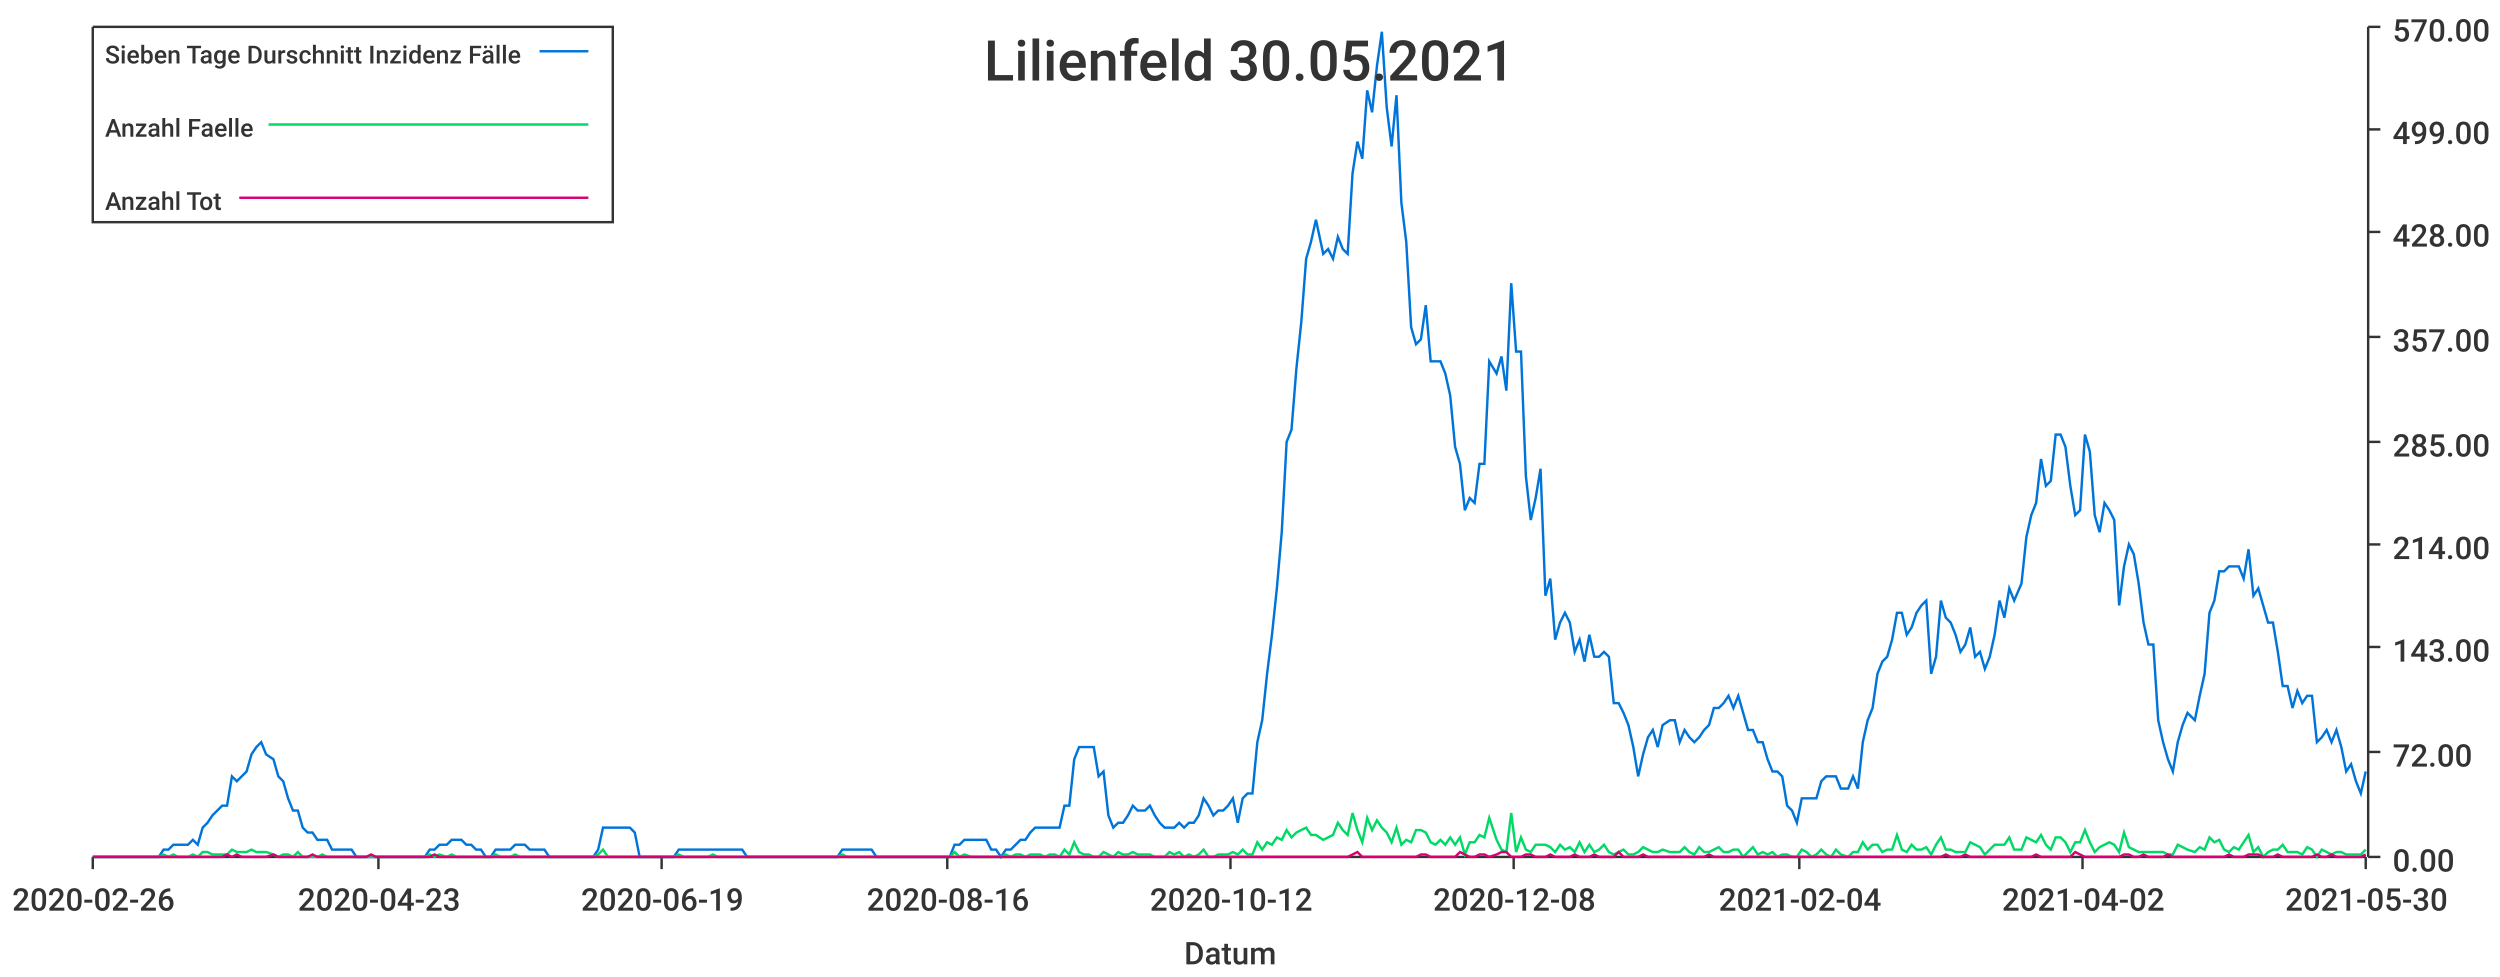
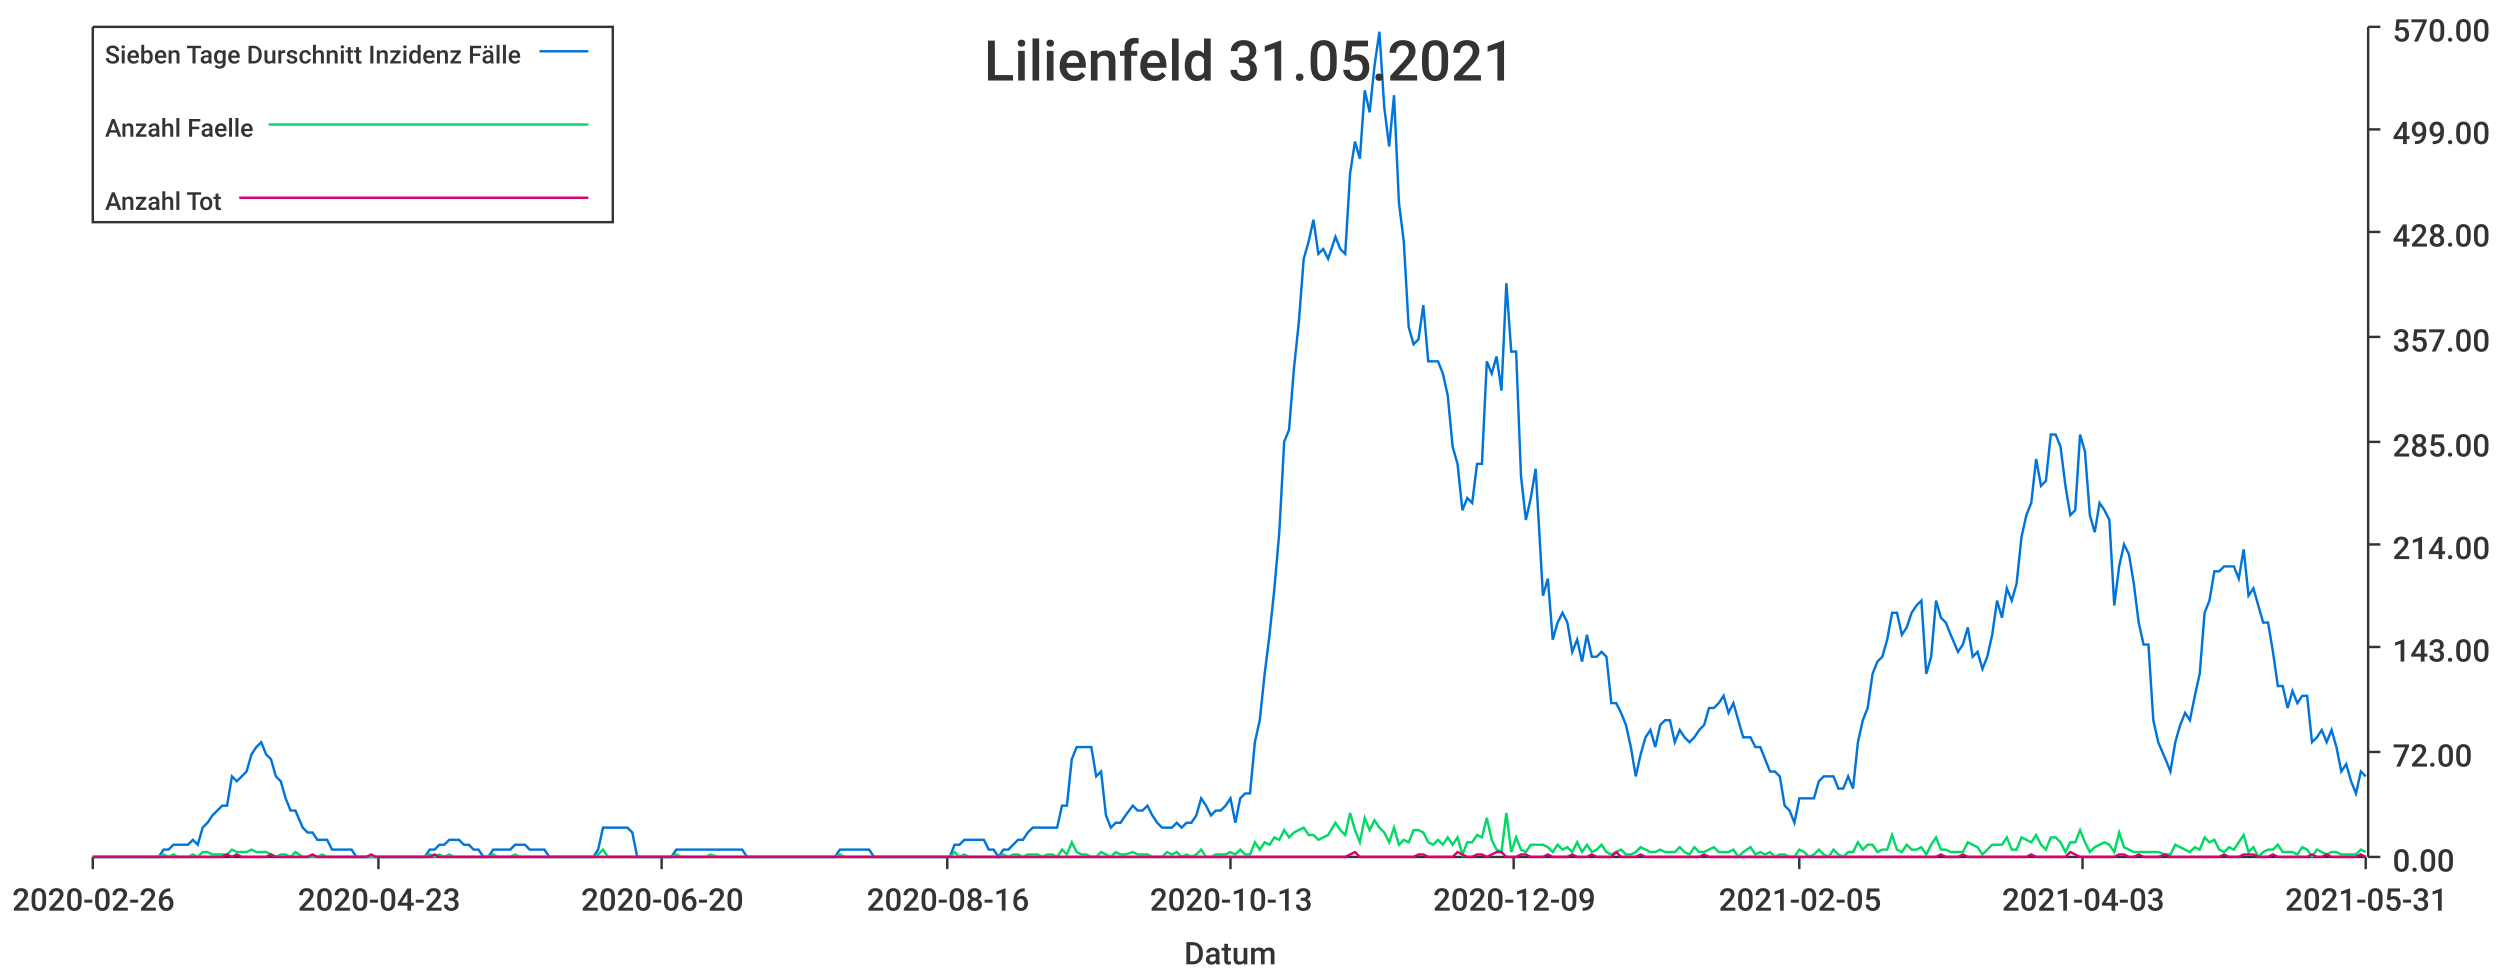
<svg xmlns="http://www.w3.org/2000/svg" width="1024" height="400">\n<path d="M 0 0 L 1024 0 L 1024 400 L 0 400 L 0 0" style="stroke-width:0;stroke:rgba(255,255,255,1.0);fill:rgba(255,255,255,1.0)" />
  <path d="M 38 11 L 969 11 L 969 351 L 38 351 L 38 11" style="stroke-width:0;stroke:rgba(255,255,255,1.0);fill:rgba(255,255,255,1.0)" />
  <path d="M 38 351 L 969 351" style="stroke-width:1;stroke:rgba(51,51,51,1.0);fill:none" />
  <path d="M 38 351 L 38 356" style="stroke-width:1;stroke:rgba(51,51,51,1.0);fill:none" />
  <text x="5" y="373" style="stroke-width:0;stroke:none;fill:rgba(51,51,51,1.0);font-size:12.8px;font-family:'Roboto Medium',sans-serif">2020-02-26</text>
  <path d="M 155 351 L 155 356" style="stroke-width:1;stroke:rgba(51,51,51,1.0);fill:none" />
  <text x="122" y="373" style="stroke-width:0;stroke:none;fill:rgba(51,51,51,1.0);font-size:12.8px;font-family:'Roboto Medium',sans-serif">2020-04-23</text>
  <path d="M 271 351 L 271 356" style="stroke-width:1;stroke:rgba(51,51,51,1.0);fill:none" />
-   <text x="238" y="373" style="stroke-width:0;stroke:none;fill:rgba(51,51,51,1.0);font-size:12.8px;font-family:'Roboto Medium',sans-serif">2020-06-19</text>
+   <text x="238" y="373" style="stroke-width:0;stroke:none;fill:rgba(51,51,51,1.0);font-size:12.8px;font-family:'Roboto Medium',sans-serif">2020-06-20</text>
  <path d="M 388 351 L 388 356" style="stroke-width:1;stroke:rgba(51,51,51,1.0);fill:none" />
  <text x="355" y="373" style="stroke-width:0;stroke:none;fill:rgba(51,51,51,1.0);font-size:12.8px;font-family:'Roboto Medium',sans-serif">2020-08-16</text>
  <path d="M 504 351 L 504 356" style="stroke-width:1;stroke:rgba(51,51,51,1.0);fill:none" />
-   <text x="471" y="373" style="stroke-width:0;stroke:none;fill:rgba(51,51,51,1.0);font-size:12.8px;font-family:'Roboto Medium',sans-serif">2020-10-12</text>
+   <text x="471" y="373" style="stroke-width:0;stroke:none;fill:rgba(51,51,51,1.0);font-size:12.8px;font-family:'Roboto Medium',sans-serif">2020-10-13</text>
  <path d="M 620 351 L 620 356" style="stroke-width:1;stroke:rgba(51,51,51,1.0);fill:none" />
-   <text x="587" y="373" style="stroke-width:0;stroke:none;fill:rgba(51,51,51,1.0);font-size:12.8px;font-family:'Roboto Medium',sans-serif">2020-12-08</text>
+   <text x="587" y="373" style="stroke-width:0;stroke:none;fill:rgba(51,51,51,1.0);font-size:12.8px;font-family:'Roboto Medium',sans-serif">2020-12-09</text>
  <path d="M 737 351 L 737 356" style="stroke-width:1;stroke:rgba(51,51,51,1.0);fill:none" />
-   <text x="704" y="373" style="stroke-width:0;stroke:none;fill:rgba(51,51,51,1.0);font-size:12.8px;font-family:'Roboto Medium',sans-serif">2021-02-04</text>
+   <text x="704" y="373" style="stroke-width:0;stroke:none;fill:rgba(51,51,51,1.0);font-size:12.8px;font-family:'Roboto Medium',sans-serif">2021-02-05</text>
  <path d="M 853 351 L 853 356" style="stroke-width:1;stroke:rgba(51,51,51,1.0);fill:none" />
-   <text x="820" y="373" style="stroke-width:0;stroke:none;fill:rgba(51,51,51,1.0);font-size:12.8px;font-family:'Roboto Medium',sans-serif">2021-04-02</text>
+   <text x="820" y="373" style="stroke-width:0;stroke:none;fill:rgba(51,51,51,1.0);font-size:12.8px;font-family:'Roboto Medium',sans-serif">2021-04-03</text>
  <path d="M 969 351 L 969 356" style="stroke-width:1;stroke:rgba(51,51,51,1.0);fill:none" />
-   <text x="936" y="373" style="stroke-width:0;stroke:none;fill:rgba(51,51,51,1.0);font-size:12.8px;font-family:'Roboto Medium',sans-serif">2021-05-30</text>
+   <text x="936" y="373" style="stroke-width:0;stroke:none;fill:rgba(51,51,51,1.0);font-size:12.8px;font-family:'Roboto Medium',sans-serif">2021-05-31</text>
  <text x="485" y="395" style="stroke-width:0;stroke:none;fill:rgba(51,51,51,1.0);font-size:12.8px;font-family:'Roboto Medium',sans-serif">Datum</text>
  <path d="M 970 351 L 970 11" style="stroke-width:1;stroke:rgba(51,51,51,1.0);fill:none" />
  <path d="M 970 351 L 975 351" style="stroke-width:1;stroke:rgba(51,51,51,1.0);fill:none" />
  <text x="980" y="357" style="stroke-width:0;stroke:none;fill:rgba(51,51,51,1.0);font-size:12.8px;font-family:'Roboto Medium',sans-serif">0.00</text>
  <path d="M 970 308 L 975 308" style="stroke-width:1;stroke:rgba(51,51,51,1.0);fill:none" />
  <text x="980" y="314" style="stroke-width:0;stroke:none;fill:rgba(51,51,51,1.0);font-size:12.8px;font-family:'Roboto Medium',sans-serif">72.00</text>
  <path d="M 970 265 L 975 265" style="stroke-width:1;stroke:rgba(51,51,51,1.0);fill:none" />
  <text x="980" y="271" style="stroke-width:0;stroke:none;fill:rgba(51,51,51,1.0);font-size:12.8px;font-family:'Roboto Medium',sans-serif">143.00</text>
  <path d="M 970 223 L 975 223" style="stroke-width:1;stroke:rgba(51,51,51,1.0);fill:none" />
  <text x="980" y="229" style="stroke-width:0;stroke:none;fill:rgba(51,51,51,1.0);font-size:12.8px;font-family:'Roboto Medium',sans-serif">214.00</text>
  <path d="M 970 181 L 975 181" style="stroke-width:1;stroke:rgba(51,51,51,1.0);fill:none" />
  <text x="980" y="187" style="stroke-width:0;stroke:none;fill:rgba(51,51,51,1.0);font-size:12.8px;font-family:'Roboto Medium',sans-serif">285.00</text>
  <path d="M 970 138 L 975 138" style="stroke-width:1;stroke:rgba(51,51,51,1.0);fill:none" />
  <text x="980" y="144" style="stroke-width:0;stroke:none;fill:rgba(51,51,51,1.0);font-size:12.8px;font-family:'Roboto Medium',sans-serif">357.00</text>
  <path d="M 970 95 L 975 95" style="stroke-width:1;stroke:rgba(51,51,51,1.0);fill:none" />
  <text x="980" y="101" style="stroke-width:0;stroke:none;fill:rgba(51,51,51,1.0);font-size:12.8px;font-family:'Roboto Medium',sans-serif">428.00</text>
  <path d="M 970 53 L 975 53" style="stroke-width:1;stroke:rgba(51,51,51,1.0);fill:none" />
  <text x="980" y="59" style="stroke-width:0;stroke:none;fill:rgba(51,51,51,1.0);font-size:12.8px;font-family:'Roboto Medium',sans-serif">499.00</text>
  <path d="M 970 11 L 975 11" style="stroke-width:1;stroke:rgba(51,51,51,1.0);fill:none" />
  <text x="980" y="17" style="stroke-width:0;stroke:none;fill:rgba(51,51,51,1.0);font-size:12.8px;font-family:'Roboto Medium',sans-serif">570.00</text>
-   <path d="M 38 351 L 41 351 L 43 351 L 45 351 L 47 351 L 49 351 L 51 351 L 53 351 L 55 351 L 57 351 L 59 351 L 61 351 L 63 351 L 65 351 L 67 348 L 69 348 L 71 346 L 73 346 L 75 346 L 77 346 L 79 344 L 81 346 L 83 339 L 85 337 L 87 334 L 89 332 L 91 330 L 93 330 L 95 318 L 97 320 L 99 318 L 101 316 L 103 309 L 105 306 L 107 304 L 109 309 L 112 311 L 114 318 L 116 320 L 118 327 L 120 332 L 122 332 L 124 339 L 126 341 L 128 341 L 130 344 L 132 344 L 134 344 L 136 348 L 138 348 L 140 348 L 142 348 L 144 348 L 146 351 L 148 351 L 150 351 L 152 351 L 154 351 L 156 351 L 158 351 L 160 351 L 162 351 L 164 351 L 166 351 L 168 351 L 170 351 L 172 351 L 174 351 L 176 348 L 178 348 L 180 346 L 183 346 L 185 344 L 187 344 L 189 344 L 191 346 L 193 346 L 195 348 L 197 348 L 199 351 L 201 351 L 203 348 L 205 348 L 207 348 L 209 348 L 211 346 L 213 346 L 215 346 L 217 348 L 219 348 L 221 348 L 223 348 L 225 351 L 227 351 L 229 351 L 231 351 L 233 351 L 235 351 L 237 351 L 239 351 L 241 351 L 243 351 L 245 348 L 247 339 L 249 339 L 251 339 L 254 339 L 256 339 L 258 339 L 260 341 L 262 351 L 264 351 L 266 351 L 268 351 L 270 351 L 272 351 L 274 351 L 276 351 L 278 348 L 280 348 L 282 348 L 284 348 L 286 348 L 288 348 L 290 348 L 292 348 L 294 348 L 296 348 L 298 348 L 300 348 L 302 348 L 304 348 L 306 351 L 308 351 L 310 351 L 312 351 L 314 351 L 316 351 L 318 351 L 320 351 L 322 351 L 324 351 L 327 351 L 329 351 L 331 351 L 333 351 L 335 351 L 337 351 L 339 351 L 341 351 L 343 351 L 345 348 L 347 348 L 349 348 L 351 348 L 353 348 L 355 348 L 357 348 L 359 351 L 361 351 L 363 351 L 365 351 L 367 351 L 369 351 L 371 351 L 373 351 L 375 351 L 377 351 L 379 351 L 381 351 L 383 351 L 385 351 L 387 351 L 389 351 L 391 346 L 393 346 L 395 344 L 398 344 L 400 344 L 402 344 L 404 344 L 406 348 L 408 348 L 410 351 L 412 348 L 414 348 L 416 346 L 418 344 L 420 344 L 422 341 L 424 339 L 426 339 L 428 339 L 430 339 L 432 339 L 434 339 L 436 330 L 438 330 L 440 311 L 442 306 L 444 306 L 446 306 L 448 306 L 450 318 L 452 316 L 454 334 L 456 339 L 458 337 L 460 337 L 462 334 L 464 330 L 466 332 L 469 332 L 471 330 L 473 334 L 475 337 L 477 339 L 479 339 L 481 339 L 483 337 L 485 339 L 487 337 L 489 337 L 491 334 L 493 327 L 495 330 L 497 334 L 499 332 L 501 332 L 503 330 L 505 327 L 507 337 L 509 327 L 511 325 L 513 325 L 515 304 L 517 295 L 519 276 L 521 260 L 523 241 L 525 218 L 527 181 L 529 176 L 531 151 L 533 132 L 535 106 L 537 99 L 539 90 L 542 104 L 544 102 L 546 106 L 548 97 L 550 102 L 552 104 L 554 71 L 556 58 L 558 65 L 560 37 L 562 46 L 564 27 L 566 13 L 568 44 L 570 60 L 572 39 L 574 83 L 576 99 L 578 134 L 580 141 L 582 139 L 584 125 L 586 148 L 588 148 L 590 148 L 592 153 L 594 162 L 596 183 L 598 190 L 600 209 L 602 204 L 604 206 L 606 190 L 608 190 L 610 148 L 613 153 L 615 146 L 617 160 L 619 116 L 621 144 L 623 144 L 625 195 L 627 213 L 629 204 L 631 192 L 633 244 L 635 237 L 637 262 L 639 255 L 641 251 L 643 255 L 645 267 L 647 262 L 649 271 L 651 260 L 653 269 L 655 269 L 657 267 L 659 269 L 661 288 L 663 288 L 665 292 L 667 297 L 669 306 L 671 318 L 673 309 L 675 302 L 677 299 L 679 306 L 681 297 L 684 295 L 686 295 L 688 304 L 690 299 L 692 302 L 694 304 L 696 302 L 698 299 L 700 297 L 702 290 L 704 290 L 706 288 L 708 285 L 710 290 L 712 285 L 714 292 L 716 299 L 718 299 L 720 304 L 722 304 L 724 311 L 726 316 L 728 316 L 730 318 L 732 330 L 734 332 L 736 337 L 738 327 L 740 327 L 742 327 L 744 327 L 746 320 L 748 318 L 750 318 L 752 318 L 754 323 L 757 323 L 759 318 L 761 323 L 763 304 L 765 295 L 767 290 L 769 276 L 771 271 L 773 269 L 775 262 L 777 251 L 779 251 L 781 260 L 783 257 L 785 251 L 787 248 L 789 246 L 791 276 L 793 269 L 795 246 L 797 253 L 799 255 L 801 260 L 803 267 L 805 264 L 807 257 L 809 269 L 811 267 L 813 274 L 815 269 L 817 260 L 819 246 L 821 253 L 823 241 L 825 246 L 828 239 L 830 220 L 832 211 L 834 206 L 836 188 L 838 199 L 840 197 L 842 178 L 844 178 L 846 183 L 848 199 L 850 211 L 852 209 L 854 178 L 856 185 L 858 211 L 860 218 L 862 206 L 864 209 L 866 213 L 868 248 L 870 232 L 872 223 L 874 227 L 876 239 L 878 255 L 880 264 L 882 264 L 884 295 L 886 304 L 888 311 L 890 316 L 892 304 L 894 297 L 896 292 L 899 295 L 901 285 L 903 276 L 905 251 L 907 246 L 909 234 L 911 234 L 913 232 L 915 232 L 917 232 L 919 237 L 921 225 L 923 244 L 925 241 L 927 248 L 929 255 L 931 255 L 933 267 L 935 281 L 937 281 L 939 290 L 941 283 L 943 288 L 945 285 L 947 285 L 949 304 L 951 302 L 953 299 L 955 304 L 957 299 L 959 306 L 961 316 L 963 313 L 965 320 L 967 325 L 969 316" style="stroke-width:1;stroke:rgba(0,116,217,1.0);fill:none" />
-   <path d="M 38 351 L 41 351 L 43 351 L 45 351 L 47 351 L 49 351 L 51 351 L 53 351 L 55 351 L 57 351 L 59 351 L 61 351 L 63 351 L 65 351 L 67 350 L 69 351 L 71 350 L 73 351 L 75 351 L 77 351 L 79 350 L 81 351 L 83 349 L 85 349 L 87 350 L 89 350 L 91 350 L 93 350 L 95 348 L 97 349 L 99 349 L 101 349 L 103 348 L 105 349 L 107 349 L 109 349 L 112 350 L 114 351 L 116 350 L 118 350 L 120 351 L 122 349 L 124 351 L 126 351 L 128 351 L 130 351 L 132 350 L 134 351 L 136 351 L 138 351 L 140 351 L 142 351 L 144 351 L 146 351 L 148 351 L 150 351 L 152 351 L 154 351 L 156 351 L 158 351 L 160 351 L 162 351 L 164 351 L 166 351 L 168 351 L 170 351 L 172 351 L 174 351 L 176 350 L 178 351 L 180 350 L 183 351 L 185 350 L 187 351 L 189 351 L 191 351 L 193 351 L 195 351 L 197 351 L 199 351 L 201 351 L 203 350 L 205 351 L 207 351 L 209 351 L 211 350 L 213 351 L 215 351 L 217 351 L 219 351 L 221 351 L 223 351 L 225 351 L 227 351 L 229 351 L 231 351 L 233 351 L 235 351 L 237 351 L 239 351 L 241 351 L 243 351 L 245 350 L 247 348 L 249 351 L 251 351 L 254 351 L 256 351 L 258 351 L 260 351 L 262 351 L 264 351 L 266 351 L 268 351 L 270 351 L 272 351 L 274 351 L 276 351 L 278 350 L 280 351 L 282 351 L 284 351 L 286 351 L 288 351 L 290 351 L 292 350 L 294 351 L 296 351 L 298 351 L 300 351 L 302 351 L 304 351 L 306 351 L 308 351 L 310 351 L 312 351 L 314 351 L 316 351 L 318 351 L 320 351 L 322 351 L 324 351 L 327 351 L 329 351 L 331 351 L 333 351 L 335 351 L 337 351 L 339 351 L 341 351 L 343 351 L 345 350 L 347 351 L 349 351 L 351 351 L 353 351 L 355 351 L 357 351 L 359 351 L 361 351 L 363 351 L 365 351 L 367 351 L 369 351 L 371 351 L 373 351 L 375 351 L 377 351 L 379 351 L 381 351 L 383 351 L 385 351 L 387 351 L 389 351 L 391 349 L 393 351 L 395 350 L 398 351 L 400 351 L 402 351 L 404 351 L 406 351 L 408 351 L 410 351 L 412 350 L 414 351 L 416 350 L 418 350 L 420 351 L 422 350 L 424 350 L 426 350 L 428 351 L 430 350 L 432 350 L 434 351 L 436 348 L 438 350 L 440 345 L 442 349 L 444 350 L 446 350 L 448 351 L 450 351 L 452 349 L 454 350 L 456 351 L 458 349 L 460 350 L 462 350 L 464 349 L 466 350 L 469 350 L 471 350 L 473 351 L 475 351 L 477 351 L 479 349 L 481 350 L 483 349 L 485 351 L 487 350 L 489 351 L 491 350 L 493 348 L 495 351 L 497 351 L 499 350 L 501 350 L 503 350 L 505 349 L 507 350 L 509 348 L 511 350 L 513 350 L 515 345 L 517 348 L 519 345 L 521 346 L 523 343 L 525 344 L 527 340 L 529 343 L 531 341 L 533 340 L 535 339 L 537 342 L 539 342 L 542 344 L 544 343 L 546 342 L 548 337 L 550 340 L 552 342 L 554 333 L 556 340 L 558 345 L 560 335 L 562 340 L 564 336 L 566 339 L 568 341 L 570 345 L 572 339 L 574 346 L 576 344 L 578 345 L 580 340 L 582 340 L 584 341 L 586 345 L 588 346 L 590 344 L 592 346 L 594 343 L 596 346 L 598 343 L 600 350 L 602 345 L 604 345 L 606 342 L 608 343 L 610 335 L 613 344 L 615 348 L 617 349 L 619 333 L 621 349 L 623 343 L 625 348 L 627 349 L 629 346 L 631 346 L 633 346 L 635 347 L 637 349 L 639 346 L 641 348 L 643 347 L 645 349 L 647 345 L 649 349 L 651 346 L 653 349 L 655 348 L 657 346 L 659 349 L 661 350 L 663 349 L 665 348 L 667 350 L 669 350 L 671 349 L 673 347 L 675 348 L 677 349 L 679 349 L 681 348 L 684 349 L 686 349 L 688 349 L 690 347 L 692 349 L 694 350 L 696 347 L 698 349 L 700 349 L 702 348 L 704 347 L 706 349 L 708 349 L 710 348 L 712 348 L 714 351 L 716 349 L 718 347 L 720 350 L 722 349 L 724 350 L 726 349 L 728 351 L 730 350 L 732 350 L 734 351 L 736 351 L 738 348 L 740 349 L 742 351 L 744 350 L 746 348 L 748 350 L 750 351 L 752 348 L 754 350 L 757 351 L 759 349 L 761 349 L 763 345 L 765 348 L 767 346 L 769 346 L 771 349 L 773 348 L 775 348 L 777 342 L 779 348 L 781 349 L 783 346 L 785 348 L 787 348 L 789 347 L 791 350 L 793 346 L 795 343 L 797 348 L 799 348 L 801 349 L 803 349 L 805 349 L 807 345 L 809 346 L 811 347 L 813 350 L 815 348 L 817 346 L 819 346 L 821 346 L 823 343 L 825 348 L 828 348 L 830 343 L 832 344 L 834 345 L 836 342 L 838 346 L 840 348 L 842 343 L 844 343 L 846 345 L 848 349 L 850 345 L 852 345 L 854 340 L 856 345 L 858 349 L 860 347 L 862 346 L 864 345 L 866 346 L 868 349 L 870 341 L 872 347 L 874 348 L 876 349 L 878 349 L 880 349 L 882 349 L 884 349 L 886 349 L 888 350 L 890 350 L 892 346 L 894 347 L 896 348 L 899 349 L 901 347 L 903 348 L 905 343 L 907 345 L 909 344 L 911 348 L 913 349 L 915 347 L 917 348 L 919 345 L 921 342 L 923 349 L 925 347 L 927 351 L 929 349 L 931 348 L 933 348 L 935 346 L 937 349 L 939 349 L 941 349 L 943 350 L 945 347 L 947 348 L 949 351 L 951 348 L 953 349 L 955 350 L 957 349 L 959 349 L 961 350 L 963 350 L 965 350 L 967 350 L 969 348" style="stroke-width:1;stroke:rgba(0,217,101,1.0);fill:none" />
-   <path d="M 38 351 L 41 351 L 43 351 L 45 351 L 47 351 L 49 351 L 51 351 L 53 351 L 55 351 L 57 351 L 59 351 L 61 351 L 63 351 L 65 351 L 67 351 L 69 351 L 71 351 L 73 351 L 75 351 L 77 351 L 79 351 L 81 351 L 83 351 L 85 351 L 87 351 L 89 351 L 91 351 L 93 350 L 95 351 L 97 350 L 99 351 L 101 351 L 103 351 L 105 351 L 107 351 L 109 351 L 112 350 L 114 351 L 116 351 L 118 351 L 120 351 L 122 351 L 124 351 L 126 351 L 128 350 L 130 351 L 132 351 L 134 351 L 136 351 L 138 351 L 140 351 L 142 351 L 144 351 L 146 351 L 148 351 L 150 351 L 152 350 L 154 351 L 156 351 L 158 351 L 160 351 L 162 351 L 164 351 L 166 351 L 168 351 L 170 351 L 172 351 L 174 351 L 176 351 L 178 350 L 180 351 L 183 351 L 185 351 L 187 351 L 189 351 L 191 351 L 193 351 L 195 351 L 197 351 L 199 351 L 201 351 L 203 351 L 205 351 L 207 351 L 209 351 L 211 351 L 213 351 L 215 351 L 217 351 L 219 351 L 221 351 L 223 351 L 225 351 L 227 351 L 229 351 L 231 351 L 233 351 L 235 351 L 237 351 L 239 351 L 241 351 L 243 351 L 245 351 L 247 351 L 249 351 L 251 351 L 254 351 L 256 351 L 258 351 L 260 351 L 262 351 L 264 351 L 266 351 L 268 351 L 270 351 L 272 351 L 274 351 L 276 351 L 278 351 L 280 351 L 282 351 L 284 351 L 286 351 L 288 351 L 290 351 L 292 351 L 294 351 L 296 351 L 298 351 L 300 351 L 302 351 L 304 351 L 306 351 L 308 351 L 310 351 L 312 351 L 314 351 L 316 351 L 318 351 L 320 351 L 322 351 L 324 351 L 327 351 L 329 351 L 331 351 L 333 351 L 335 351 L 337 351 L 339 351 L 341 351 L 343 351 L 345 351 L 347 351 L 349 351 L 351 351 L 353 351 L 355 351 L 357 351 L 359 351 L 361 351 L 363 351 L 365 351 L 367 351 L 369 351 L 371 351 L 373 351 L 375 351 L 377 351 L 379 351 L 381 351 L 383 351 L 385 351 L 387 351 L 389 351 L 391 351 L 393 351 L 395 351 L 398 351 L 400 351 L 402 351 L 404 351 L 406 351 L 408 351 L 410 351 L 412 351 L 414 351 L 416 351 L 418 351 L 420 351 L 422 351 L 424 351 L 426 351 L 428 351 L 430 351 L 432 351 L 434 351 L 436 351 L 438 351 L 440 351 L 442 351 L 444 351 L 446 351 L 448 351 L 450 351 L 452 351 L 454 351 L 456 351 L 458 351 L 460 351 L 462 351 L 464 351 L 466 351 L 469 351 L 471 351 L 473 351 L 475 351 L 477 351 L 479 351 L 481 351 L 483 351 L 485 351 L 487 351 L 489 351 L 491 351 L 493 351 L 495 351 L 497 351 L 499 351 L 501 351 L 503 351 L 505 351 L 507 351 L 509 351 L 511 351 L 513 351 L 515 351 L 517 351 L 519 351 L 521 351 L 523 351 L 525 351 L 527 351 L 529 351 L 531 351 L 533 351 L 535 351 L 537 351 L 539 351 L 542 351 L 544 351 L 546 351 L 548 351 L 550 351 L 552 351 L 554 350 L 556 349 L 558 351 L 560 351 L 562 351 L 564 351 L 566 351 L 568 351 L 570 351 L 572 351 L 574 351 L 576 351 L 578 351 L 580 351 L 582 350 L 584 350 L 586 351 L 588 351 L 590 351 L 592 351 L 594 351 L 596 351 L 598 349 L 600 350 L 602 351 L 604 351 L 606 350 L 608 350 L 610 351 L 613 350 L 615 349 L 617 349 L 619 351 L 621 351 L 623 351 L 625 350 L 627 350 L 629 351 L 631 351 L 633 351 L 635 350 L 637 351 L 639 351 L 641 351 L 643 351 L 645 350 L 647 351 L 649 351 L 651 351 L 653 350 L 655 351 L 657 351 L 659 351 L 661 351 L 663 349 L 665 351 L 667 351 L 669 351 L 671 351 L 673 350 L 675 351 L 677 351 L 679 351 L 681 351 L 684 351 L 686 351 L 688 351 L 690 351 L 692 351 L 694 351 L 696 351 L 698 351 L 700 350 L 702 351 L 704 351 L 706 351 L 708 351 L 710 351 L 712 351 L 714 351 L 716 351 L 718 351 L 720 351 L 722 351 L 724 351 L 726 351 L 728 351 L 730 351 L 732 351 L 734 351 L 736 351 L 738 351 L 740 351 L 742 351 L 744 351 L 746 351 L 748 351 L 750 351 L 752 351 L 754 351 L 757 351 L 759 351 L 761 351 L 763 351 L 765 351 L 767 351 L 769 351 L 771 351 L 773 351 L 775 351 L 777 351 L 779 351 L 781 351 L 783 351 L 785 351 L 787 351 L 789 351 L 791 351 L 793 351 L 795 351 L 797 350 L 799 351 L 801 351 L 803 351 L 805 350 L 807 351 L 809 351 L 811 351 L 813 351 L 815 351 L 817 351 L 819 351 L 821 351 L 823 351 L 825 351 L 828 351 L 830 351 L 832 351 L 834 350 L 836 351 L 838 351 L 840 351 L 842 351 L 844 351 L 846 351 L 848 351 L 850 349 L 852 350 L 854 351 L 856 351 L 858 351 L 860 351 L 862 351 L 864 351 L 866 351 L 868 351 L 870 350 L 872 350 L 874 351 L 876 351 L 878 350 L 880 351 L 882 351 L 884 351 L 886 351 L 888 350 L 890 351 L 892 351 L 894 351 L 896 351 L 899 351 L 901 351 L 903 351 L 905 351 L 907 351 L 909 351 L 911 351 L 913 350 L 915 351 L 917 351 L 919 351 L 921 350 L 923 350 L 925 350 L 927 351 L 929 351 L 931 351 L 933 350 L 935 351 L 937 351 L 939 351 L 941 351 L 943 351 L 945 351 L 947 351 L 949 350 L 951 351 L 953 351 L 955 350 L 957 351 L 959 351 L 961 351 L 963 351 L 965 351 L 967 351 L 969 350" style="stroke-width:1;stroke:rgba(217,0,116,1.0);fill:none" />
-   <text x="403" y="33" style="stroke-width:0;stroke:none;fill:rgba(51,51,51,1.0);font-size:23.0px;font-family:'Roboto Medium',sans-serif">Lilienfeld 30.05.2021</text>
+   <path d="M 38 351 L 41 351 L 43 351 L 45 351 L 47 351 L 49 351 L 51 351 L 53 351 L 55 351 L 57 351 L 59 351 L 61 351 L 63 351 L 65 351 L 67 348 L 69 348 L 71 346 L 73 346 L 75 346 L 77 346 L 79 344 L 81 346 L 83 339 L 85 337 L 87 334 L 89 332 L 91 330 L 93 330 L 95 318 L 97 320 L 99 318 L 101 316 L 103 309 L 105 306 L 107 304 L 109 309 L 111 311 L 113 318 L 115 320 L 117 327 L 119 332 L 121 332 L 124 339 L 126 341 L 128 341 L 130 344 L 132 344 L 134 344 L 136 348 L 138 348 L 140 348 L 142 348 L 144 348 L 146 351 L 148 351 L 150 351 L 152 351 L 154 351 L 156 351 L 158 351 L 160 351 L 162 351 L 164 351 L 166 351 L 168 351 L 170 351 L 172 351 L 174 351 L 176 348 L 178 348 L 180 346 L 182 346 L 184 344 L 186 344 L 188 344 L 190 346 L 192 346 L 194 348 L 196 348 L 198 351 L 200 351 L 202 348 L 204 348 L 206 348 L 209 348 L 211 346 L 213 346 L 215 346 L 217 348 L 219 348 L 221 348 L 223 348 L 225 351 L 227 351 L 229 351 L 231 351 L 233 351 L 235 351 L 237 351 L 239 351 L 241 351 L 243 351 L 245 348 L 247 339 L 249 339 L 251 339 L 253 339 L 255 339 L 257 339 L 259 341 L 261 351 L 263 351 L 265 351 L 267 351 L 269 351 L 271 351 L 273 351 L 275 351 L 277 348 L 279 348 L 281 348 L 283 348 L 285 348 L 287 348 L 289 348 L 291 348 L 294 348 L 296 348 L 298 348 L 300 348 L 302 348 L 304 348 L 306 351 L 308 351 L 310 351 L 312 351 L 314 351 L 316 351 L 318 351 L 320 351 L 322 351 L 324 351 L 326 351 L 328 351 L 330 351 L 332 351 L 334 351 L 336 351 L 338 351 L 340 351 L 342 351 L 344 348 L 346 348 L 348 348 L 350 348 L 352 348 L 354 348 L 356 348 L 358 351 L 360 351 L 362 351 L 364 351 L 366 351 L 368 351 L 370 351 L 372 351 L 374 351 L 376 351 L 379 351 L 381 351 L 383 351 L 385 351 L 387 351 L 389 351 L 391 346 L 393 346 L 395 344 L 397 344 L 399 344 L 401 344 L 403 344 L 405 348 L 407 348 L 409 351 L 411 348 L 413 348 L 415 346 L 417 344 L 419 344 L 421 341 L 423 339 L 425 339 L 427 339 L 429 339 L 431 339 L 433 339 L 435 330 L 437 330 L 439 311 L 441 306 L 443 306 L 445 306 L 447 306 L 449 318 L 451 316 L 453 334 L 455 339 L 457 337 L 459 337 L 461 334 L 464 330 L 466 332 L 468 332 L 470 330 L 472 334 L 474 337 L 476 339 L 478 339 L 480 339 L 482 337 L 484 339 L 486 337 L 488 337 L 490 334 L 492 327 L 494 330 L 496 334 L 498 332 L 500 332 L 502 330 L 504 327 L 506 337 L 508 327 L 510 325 L 512 325 L 514 304 L 516 295 L 518 276 L 520 260 L 522 241 L 524 218 L 526 181 L 528 176 L 530 151 L 532 132 L 534 106 L 536 99 L 538 90 L 540 104 L 542 102 L 544 106 L 547 97 L 549 102 L 551 104 L 553 71 L 555 58 L 557 65 L 559 37 L 561 46 L 563 27 L 565 13 L 567 44 L 569 60 L 571 39 L 573 83 L 575 99 L 577 134 L 579 141 L 581 139 L 583 125 L 585 148 L 587 148 L 589 148 L 591 153 L 593 162 L 595 183 L 597 190 L 599 209 L 601 204 L 603 206 L 605 190 L 607 190 L 609 148 L 611 153 L 613 146 L 615 160 L 617 116 L 619 144 L 621 144 L 623 195 L 625 213 L 627 204 L 629 192 L 632 244 L 634 237 L 636 262 L 638 255 L 640 251 L 642 255 L 644 267 L 646 262 L 648 271 L 650 260 L 652 269 L 654 269 L 656 267 L 658 269 L 660 288 L 662 288 L 664 292 L 666 297 L 668 306 L 670 318 L 672 309 L 674 302 L 676 299 L 678 306 L 680 297 L 682 295 L 684 295 L 686 304 L 688 299 L 690 302 L 692 304 L 694 302 L 696 299 L 698 297 L 700 290 L 702 290 L 704 288 L 706 285 L 708 292 L 710 288 L 712 295 L 714 302 L 717 302 L 719 306 L 721 306 L 723 311 L 725 316 L 727 316 L 729 318 L 731 330 L 733 332 L 735 337 L 737 327 L 739 327 L 741 327 L 743 327 L 745 320 L 747 318 L 749 318 L 751 318 L 753 323 L 755 323 L 757 318 L 759 323 L 761 304 L 763 295 L 765 290 L 767 276 L 769 271 L 771 269 L 773 262 L 775 251 L 777 251 L 779 260 L 781 257 L 783 251 L 785 248 L 787 246 L 789 276 L 791 269 L 793 246 L 795 253 L 797 255 L 799 260 L 802 267 L 804 264 L 806 257 L 808 269 L 810 267 L 812 274 L 814 269 L 816 260 L 818 246 L 820 253 L 822 241 L 824 246 L 826 239 L 828 220 L 830 211 L 832 206 L 834 188 L 836 199 L 838 197 L 840 178 L 842 178 L 844 183 L 846 199 L 848 211 L 850 209 L 852 178 L 854 185 L 856 211 L 858 218 L 860 206 L 862 209 L 864 213 L 866 248 L 868 232 L 870 223 L 872 227 L 874 239 L 876 255 L 878 264 L 880 264 L 882 295 L 884 304 L 887 311 L 889 316 L 891 304 L 893 297 L 895 292 L 897 295 L 899 285 L 901 276 L 903 251 L 905 246 L 907 234 L 909 234 L 911 232 L 913 232 L 915 232 L 917 237 L 919 225 L 921 244 L 923 241 L 925 248 L 927 255 L 929 255 L 931 267 L 933 281 L 935 281 L 937 290 L 939 283 L 941 288 L 943 285 L 945 285 L 947 304 L 949 302 L 951 299 L 953 304 L 955 299 L 957 306 L 959 316 L 961 313 L 963 320 L 965 325 L 967 316 L 969 318" style="stroke-width:1;stroke:rgba(0,116,217,1.0);fill:none" />
+   <path d="M 38 351 L 41 351 L 43 351 L 45 351 L 47 351 L 49 351 L 51 351 L 53 351 L 55 351 L 57 351 L 59 351 L 61 351 L 63 351 L 65 351 L 67 350 L 69 351 L 71 350 L 73 351 L 75 351 L 77 351 L 79 350 L 81 351 L 83 349 L 85 349 L 87 350 L 89 350 L 91 350 L 93 350 L 95 348 L 97 349 L 99 349 L 101 349 L 103 348 L 105 349 L 107 349 L 109 349 L 111 350 L 113 351 L 115 350 L 117 350 L 119 351 L 121 349 L 124 351 L 126 351 L 128 351 L 130 351 L 132 350 L 134 351 L 136 351 L 138 351 L 140 351 L 142 351 L 144 351 L 146 351 L 148 351 L 150 351 L 152 351 L 154 351 L 156 351 L 158 351 L 160 351 L 162 351 L 164 351 L 166 351 L 168 351 L 170 351 L 172 351 L 174 351 L 176 350 L 178 351 L 180 350 L 182 351 L 184 350 L 186 351 L 188 351 L 190 351 L 192 351 L 194 351 L 196 351 L 198 351 L 200 351 L 202 350 L 204 351 L 206 351 L 209 351 L 211 350 L 213 351 L 215 351 L 217 351 L 219 351 L 221 351 L 223 351 L 225 351 L 227 351 L 229 351 L 231 351 L 233 351 L 235 351 L 237 351 L 239 351 L 241 351 L 243 351 L 245 350 L 247 348 L 249 351 L 251 351 L 253 351 L 255 351 L 257 351 L 259 351 L 261 351 L 263 351 L 265 351 L 267 351 L 269 351 L 271 351 L 273 351 L 275 351 L 277 350 L 279 351 L 281 351 L 283 351 L 285 351 L 287 351 L 289 351 L 291 350 L 294 351 L 296 351 L 298 351 L 300 351 L 302 351 L 304 351 L 306 351 L 308 351 L 310 351 L 312 351 L 314 351 L 316 351 L 318 351 L 320 351 L 322 351 L 324 351 L 326 351 L 328 351 L 330 351 L 332 351 L 334 351 L 336 351 L 338 351 L 340 351 L 342 351 L 344 350 L 346 351 L 348 351 L 350 351 L 352 351 L 354 351 L 356 351 L 358 351 L 360 351 L 362 351 L 364 351 L 366 351 L 368 351 L 370 351 L 372 351 L 374 351 L 376 351 L 379 351 L 381 351 L 383 351 L 385 351 L 387 351 L 389 351 L 391 349 L 393 351 L 395 350 L 397 351 L 399 351 L 401 351 L 403 351 L 405 351 L 407 351 L 409 351 L 411 350 L 413 351 L 415 350 L 417 350 L 419 351 L 421 350 L 423 350 L 425 350 L 427 351 L 429 350 L 431 350 L 433 351 L 435 348 L 437 350 L 439 345 L 441 349 L 443 350 L 445 350 L 447 351 L 449 351 L 451 349 L 453 350 L 455 351 L 457 349 L 459 350 L 461 350 L 464 349 L 466 350 L 468 350 L 470 350 L 472 351 L 474 351 L 476 351 L 478 349 L 480 350 L 482 349 L 484 351 L 486 350 L 488 351 L 490 350 L 492 348 L 494 351 L 496 351 L 498 350 L 500 350 L 502 350 L 504 349 L 506 350 L 508 348 L 510 350 L 512 350 L 514 345 L 516 348 L 518 345 L 520 346 L 522 343 L 524 344 L 526 340 L 528 343 L 530 341 L 532 340 L 534 339 L 536 342 L 538 342 L 540 344 L 542 343 L 544 342 L 547 337 L 549 340 L 551 342 L 553 333 L 555 340 L 557 345 L 559 335 L 561 340 L 563 336 L 565 339 L 567 341 L 569 345 L 571 339 L 573 346 L 575 344 L 577 345 L 579 340 L 581 340 L 583 341 L 585 345 L 587 346 L 589 344 L 591 346 L 593 343 L 595 346 L 597 343 L 599 350 L 601 345 L 603 345 L 605 342 L 607 343 L 609 335 L 611 344 L 613 348 L 615 349 L 617 333 L 619 349 L 621 343 L 623 348 L 625 349 L 627 346 L 629 346 L 632 346 L 634 347 L 636 349 L 638 346 L 640 348 L 642 347 L 644 349 L 646 345 L 648 349 L 650 346 L 652 349 L 654 348 L 656 346 L 658 349 L 660 350 L 662 349 L 664 348 L 666 350 L 668 350 L 670 349 L 672 347 L 674 348 L 676 349 L 678 349 L 680 348 L 682 349 L 684 349 L 686 349 L 688 347 L 690 349 L 692 350 L 694 347 L 696 349 L 698 349 L 700 348 L 702 347 L 704 349 L 706 349 L 708 349 L 710 348 L 712 351 L 714 349 L 717 347 L 719 350 L 721 349 L 723 350 L 725 349 L 727 351 L 729 350 L 731 350 L 733 351 L 735 351 L 737 348 L 739 349 L 741 351 L 743 350 L 745 348 L 747 350 L 749 351 L 751 348 L 753 350 L 755 351 L 757 349 L 759 349 L 761 345 L 763 348 L 765 346 L 767 346 L 769 349 L 771 348 L 773 348 L 775 342 L 777 348 L 779 349 L 781 346 L 783 348 L 785 348 L 787 347 L 789 350 L 791 346 L 793 343 L 795 348 L 797 348 L 799 349 L 802 349 L 804 349 L 806 345 L 808 346 L 810 347 L 812 350 L 814 348 L 816 346 L 818 346 L 820 346 L 822 343 L 824 348 L 826 348 L 828 343 L 830 344 L 832 345 L 834 342 L 836 346 L 838 348 L 840 343 L 842 343 L 844 345 L 846 349 L 848 345 L 850 345 L 852 340 L 854 345 L 856 349 L 858 347 L 860 346 L 862 345 L 864 346 L 866 349 L 868 341 L 870 347 L 872 348 L 874 349 L 876 349 L 878 349 L 880 349 L 882 349 L 884 349 L 887 350 L 889 350 L 891 346 L 893 347 L 895 348 L 897 349 L 899 347 L 901 348 L 903 343 L 905 345 L 907 344 L 909 348 L 911 349 L 913 347 L 915 348 L 917 345 L 919 342 L 921 349 L 923 347 L 925 351 L 927 349 L 929 348 L 931 348 L 933 346 L 935 349 L 937 349 L 939 349 L 941 350 L 943 347 L 945 348 L 947 351 L 949 348 L 951 349 L 953 350 L 955 349 L 957 349 L 959 350 L 961 350 L 963 350 L 965 350 L 967 348 L 969 349" style="stroke-width:1;stroke:rgba(0,217,101,1.0);fill:none" />
+   <path d="M 38 351 L 41 351 L 43 351 L 45 351 L 47 351 L 49 351 L 51 351 L 53 351 L 55 351 L 57 351 L 59 351 L 61 351 L 63 351 L 65 351 L 67 351 L 69 351 L 71 351 L 73 351 L 75 351 L 77 351 L 79 351 L 81 351 L 83 351 L 85 351 L 87 351 L 89 351 L 91 351 L 93 350 L 95 351 L 97 350 L 99 351 L 101 351 L 103 351 L 105 351 L 107 351 L 109 351 L 111 350 L 113 351 L 115 351 L 117 351 L 119 351 L 121 351 L 124 351 L 126 351 L 128 350 L 130 351 L 132 351 L 134 351 L 136 351 L 138 351 L 140 351 L 142 351 L 144 351 L 146 351 L 148 351 L 150 351 L 152 350 L 154 351 L 156 351 L 158 351 L 160 351 L 162 351 L 164 351 L 166 351 L 168 351 L 170 351 L 172 351 L 174 351 L 176 351 L 178 350 L 180 351 L 182 351 L 184 351 L 186 351 L 188 351 L 190 351 L 192 351 L 194 351 L 196 351 L 198 351 L 200 351 L 202 351 L 204 351 L 206 351 L 209 351 L 211 351 L 213 351 L 215 351 L 217 351 L 219 351 L 221 351 L 223 351 L 225 351 L 227 351 L 229 351 L 231 351 L 233 351 L 235 351 L 237 351 L 239 351 L 241 351 L 243 351 L 245 351 L 247 351 L 249 351 L 251 351 L 253 351 L 255 351 L 257 351 L 259 351 L 261 351 L 263 351 L 265 351 L 267 351 L 269 351 L 271 351 L 273 351 L 275 351 L 277 351 L 279 351 L 281 351 L 283 351 L 285 351 L 287 351 L 289 351 L 291 351 L 294 351 L 296 351 L 298 351 L 300 351 L 302 351 L 304 351 L 306 351 L 308 351 L 310 351 L 312 351 L 314 351 L 316 351 L 318 351 L 320 351 L 322 351 L 324 351 L 326 351 L 328 351 L 330 351 L 332 351 L 334 351 L 336 351 L 338 351 L 340 351 L 342 351 L 344 351 L 346 351 L 348 351 L 350 351 L 352 351 L 354 351 L 356 351 L 358 351 L 360 351 L 362 351 L 364 351 L 366 351 L 368 351 L 370 351 L 372 351 L 374 351 L 376 351 L 379 351 L 381 351 L 383 351 L 385 351 L 387 351 L 389 351 L 391 351 L 393 351 L 395 351 L 397 351 L 399 351 L 401 351 L 403 351 L 405 351 L 407 351 L 409 351 L 411 351 L 413 351 L 415 351 L 417 351 L 419 351 L 421 351 L 423 351 L 425 351 L 427 351 L 429 351 L 431 351 L 433 351 L 435 351 L 437 351 L 439 351 L 441 351 L 443 351 L 445 351 L 447 351 L 449 351 L 451 351 L 453 351 L 455 351 L 457 351 L 459 351 L 461 351 L 464 351 L 466 351 L 468 351 L 470 351 L 472 351 L 474 351 L 476 351 L 478 351 L 480 351 L 482 351 L 484 351 L 486 351 L 488 351 L 490 351 L 492 351 L 494 351 L 496 351 L 498 351 L 500 351 L 502 351 L 504 351 L 506 351 L 508 351 L 510 351 L 512 351 L 514 351 L 516 351 L 518 351 L 520 351 L 522 351 L 524 351 L 526 351 L 528 351 L 530 351 L 532 351 L 534 351 L 536 351 L 538 351 L 540 351 L 542 351 L 544 351 L 547 351 L 549 351 L 551 351 L 553 350 L 555 349 L 557 351 L 559 351 L 561 351 L 563 351 L 565 351 L 567 351 L 569 351 L 571 351 L 573 351 L 575 351 L 577 351 L 579 351 L 581 350 L 583 350 L 585 351 L 587 351 L 589 351 L 591 351 L 593 351 L 595 351 L 597 349 L 599 350 L 601 351 L 603 351 L 605 350 L 607 350 L 609 351 L 611 350 L 613 349 L 615 349 L 617 351 L 619 351 L 621 351 L 623 350 L 625 350 L 627 351 L 629 351 L 632 351 L 634 350 L 636 351 L 638 351 L 640 351 L 642 351 L 644 350 L 646 351 L 648 351 L 650 351 L 652 350 L 654 351 L 656 351 L 658 351 L 660 351 L 662 349 L 664 351 L 666 351 L 668 351 L 670 351 L 672 350 L 674 351 L 676 351 L 678 351 L 680 351 L 682 351 L 684 351 L 686 351 L 688 351 L 690 351 L 692 351 L 694 351 L 696 351 L 698 350 L 700 351 L 702 351 L 704 351 L 706 351 L 708 351 L 710 351 L 712 351 L 714 351 L 717 351 L 719 351 L 721 351 L 723 351 L 725 351 L 727 351 L 729 351 L 731 351 L 733 351 L 735 351 L 737 351 L 739 351 L 741 351 L 743 351 L 745 351 L 747 351 L 749 351 L 751 351 L 753 351 L 755 351 L 757 351 L 759 351 L 761 351 L 763 351 L 765 351 L 767 351 L 769 351 L 771 351 L 773 351 L 775 351 L 777 351 L 779 351 L 781 351 L 783 351 L 785 351 L 787 351 L 789 351 L 791 351 L 793 351 L 795 350 L 797 351 L 799 351 L 802 351 L 804 350 L 806 351 L 808 351 L 810 351 L 812 351 L 814 351 L 816 351 L 818 351 L 820 351 L 822 351 L 824 351 L 826 351 L 828 351 L 830 351 L 832 350 L 834 351 L 836 351 L 838 351 L 840 351 L 842 351 L 844 351 L 846 351 L 848 349 L 850 350 L 852 351 L 854 351 L 856 351 L 858 351 L 860 351 L 862 351 L 864 351 L 866 351 L 868 350 L 870 350 L 872 351 L 874 351 L 876 350 L 878 351 L 880 351 L 882 351 L 884 351 L 887 350 L 889 351 L 891 351 L 893 351 L 895 351 L 897 351 L 899 351 L 901 351 L 903 351 L 905 351 L 907 351 L 909 351 L 911 350 L 913 351 L 915 351 L 917 351 L 919 350 L 921 350 L 923 350 L 925 351 L 927 351 L 929 351 L 931 350 L 933 351 L 935 351 L 937 351 L 939 351 L 941 351 L 943 351 L 945 351 L 947 350 L 949 351 L 951 351 L 953 350 L 955 351 L 957 351 L 959 351 L 961 351 L 963 351 L 965 351 L 967 350 L 969 351" style="stroke-width:1;stroke:rgba(217,0,116,1.0);fill:none" />
+   <text x="403" y="33" style="stroke-width:0;stroke:none;fill:rgba(51,51,51,1.0);font-size:23.0px;font-family:'Roboto Medium',sans-serif">Lilienfeld 31.05.2021</text>
  <path d="M 38 11 L 251 11 L 251 91 L 38 91 L 38 11" style="stroke-width:1;stroke:rgba(51,51,51,1.0);fill:rgba(255,255,255,1.0)" />
  <text x="43" y="26" style="stroke-width:0;stroke:none;fill:rgba(51,51,51,1.0);font-size:10.2px;font-family:'Roboto Medium',sans-serif">Sieben Tage Durschnitt Inzidenz Fälle</text>
  <path d="M 221 21 L 241 21" style="stroke-width:1;stroke:rgba(0,116,217,1.0);fill:none" />
  <text x="43" y="56" style="stroke-width:0;stroke:none;fill:rgba(51,51,51,1.0);font-size:10.2px;font-family:'Roboto Medium',sans-serif">Anzahl Faelle</text>
  <path d="M 110 51 L 241 51" style="stroke-width:1;stroke:rgba(0,217,101,1.0);fill:none" />
  <text x="43" y="86" style="stroke-width:0;stroke:none;fill:rgba(51,51,51,1.0);font-size:10.2px;font-family:'Roboto Medium',sans-serif">Anzahl Tot</text>
  <path d="M 98 81 L 241 81" style="stroke-width:1;stroke:rgba(217,0,116,1.0);fill:none" />
</svg>
